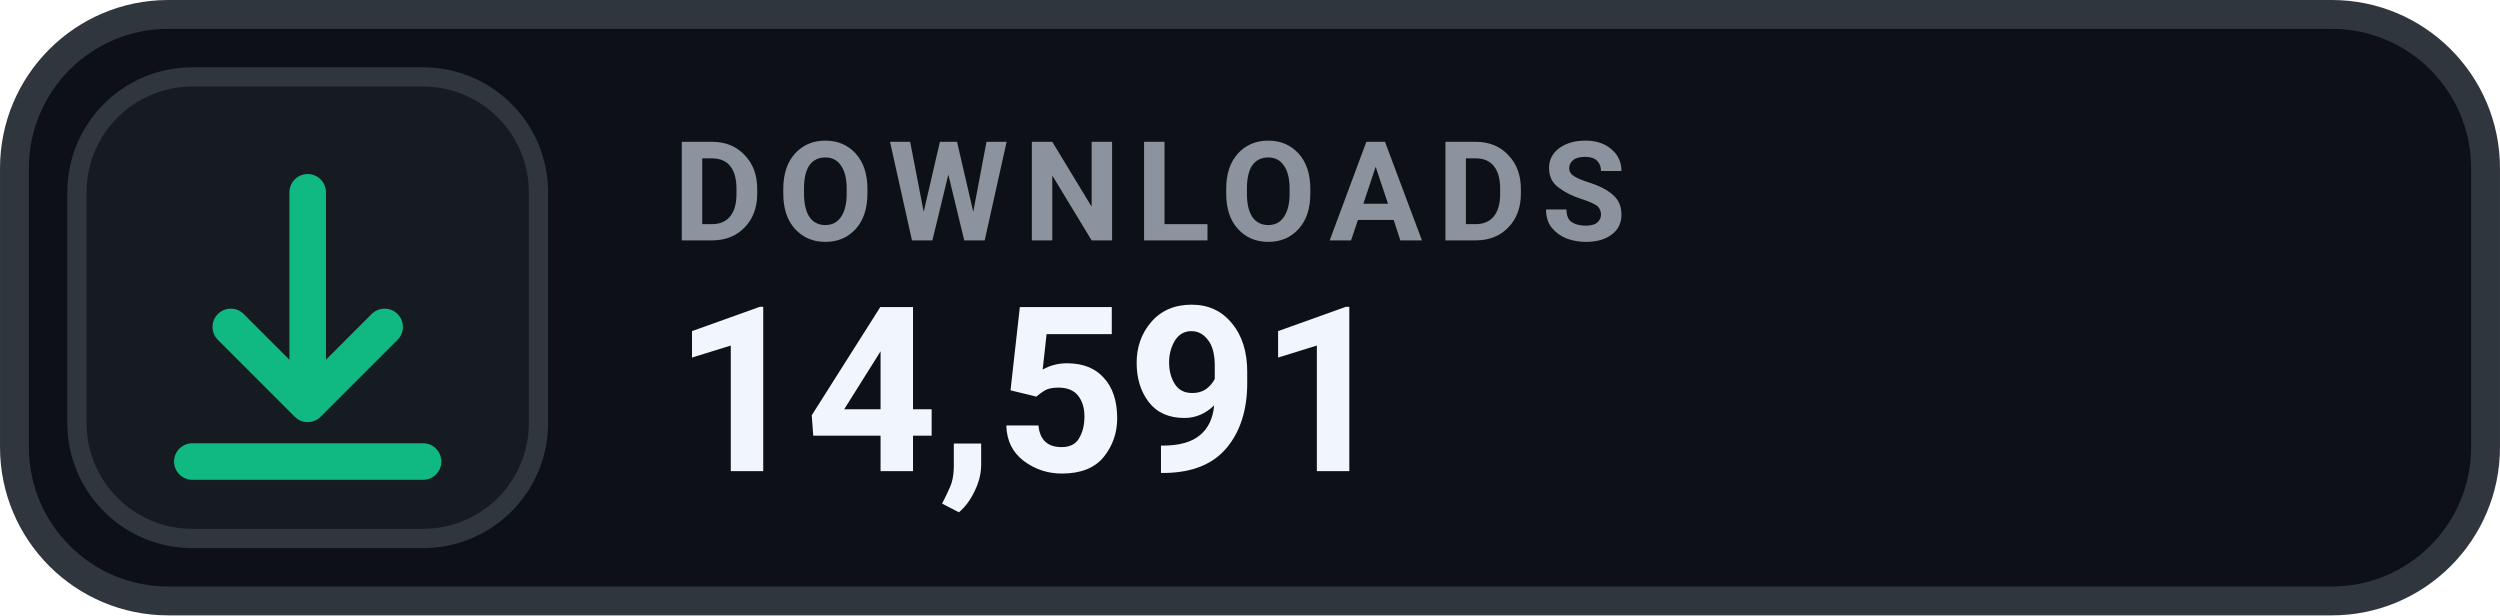
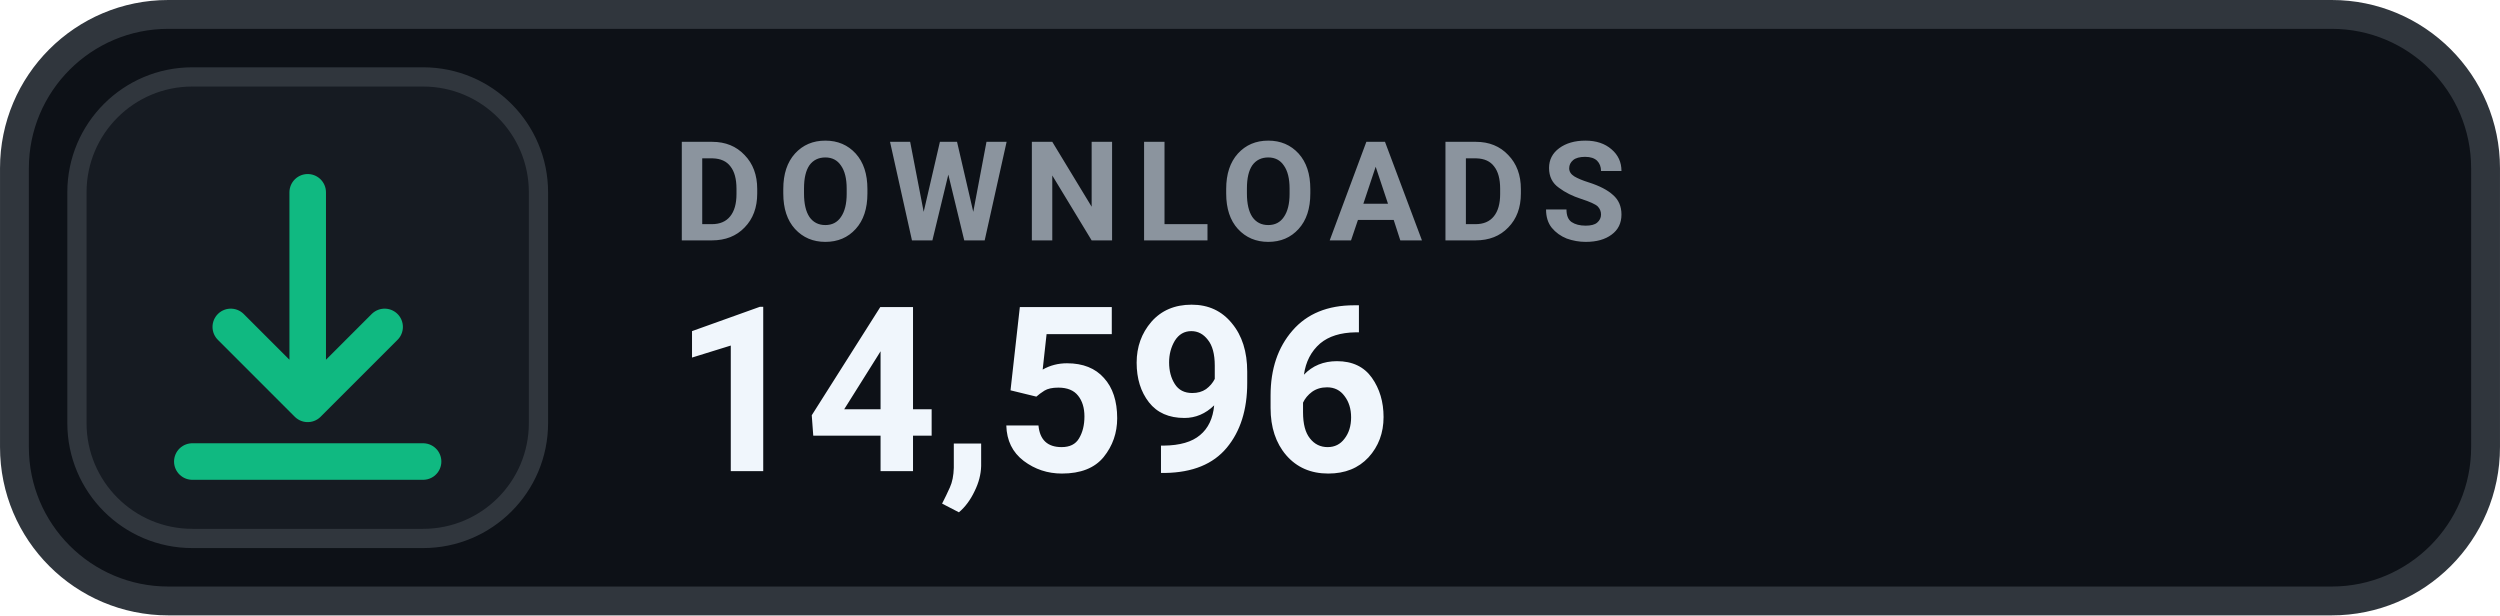
- <svg xmlns="http://www.w3.org/2000/svg" width="126" height="31.015" viewBox="0 0 130 32" role="img" aria-label="DOWNLOADS 14,591">
+ <svg xmlns="http://www.w3.org/2000/svg" width="126" height="31.015" viewBox="0 0 130 32" role="img" aria-label="DOWNLOADS 14,596">
  <rect x=".75" y=".75" width="128.5" height="30.5" rx="8" fill="#0D1117" stroke="#30363D" stroke-width="1.5" />
  <rect x="4" y="4" width="24" height="24" rx="6" fill="#161B22" stroke="#30363D" stroke-width="1" />
  <g transform="translate(16 16)" style="color:#10B981;">
    <path d="M0 -6 v11 m0 0 l4 -4 m-4 4 l-4 -4 M-6 8 h12" fill="none" stroke="currentColor" stroke-width="1.9" stroke-linecap="round" stroke-linejoin="round" />
  </g>
  <text x="35" y="12.5" fill="#8B949E" font-family="-apple-system,BlinkMacSystemFont,'Segoe UI',Roboto,Helvetica,Arial,sans-serif" font-size="7.2" font-weight="700" letter-spacing=".75">DOWNLOADS</text>
-   <text x="35" y="24.5" fill="#F0F6FC" font-family="-apple-system,BlinkMacSystemFont,'Segoe UI',Roboto,Helvetica,Arial,sans-serif" font-size="12" font-weight="700">14,591</text>
+   <text x="35" y="24.5" fill="#F0F6FC" font-family="-apple-system,BlinkMacSystemFont,'Segoe UI',Roboto,Helvetica,Arial,sans-serif" font-size="12" font-weight="700">14,596</text>
</svg>
